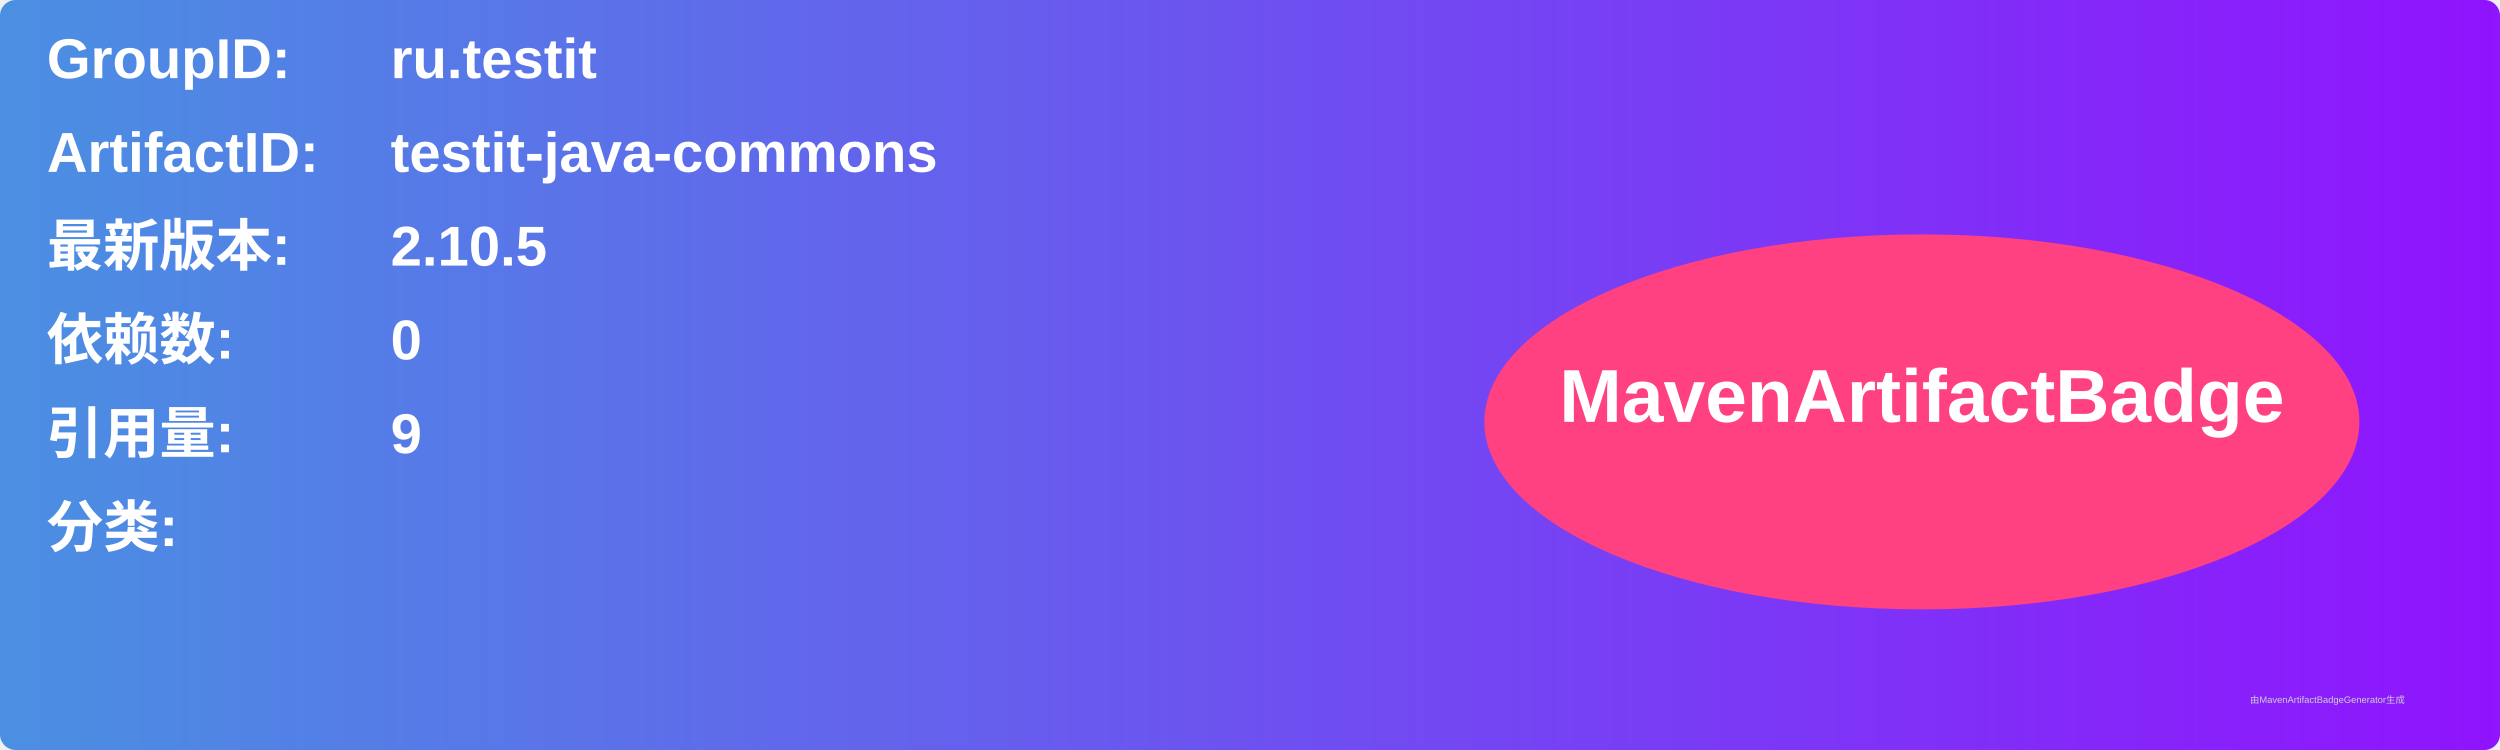
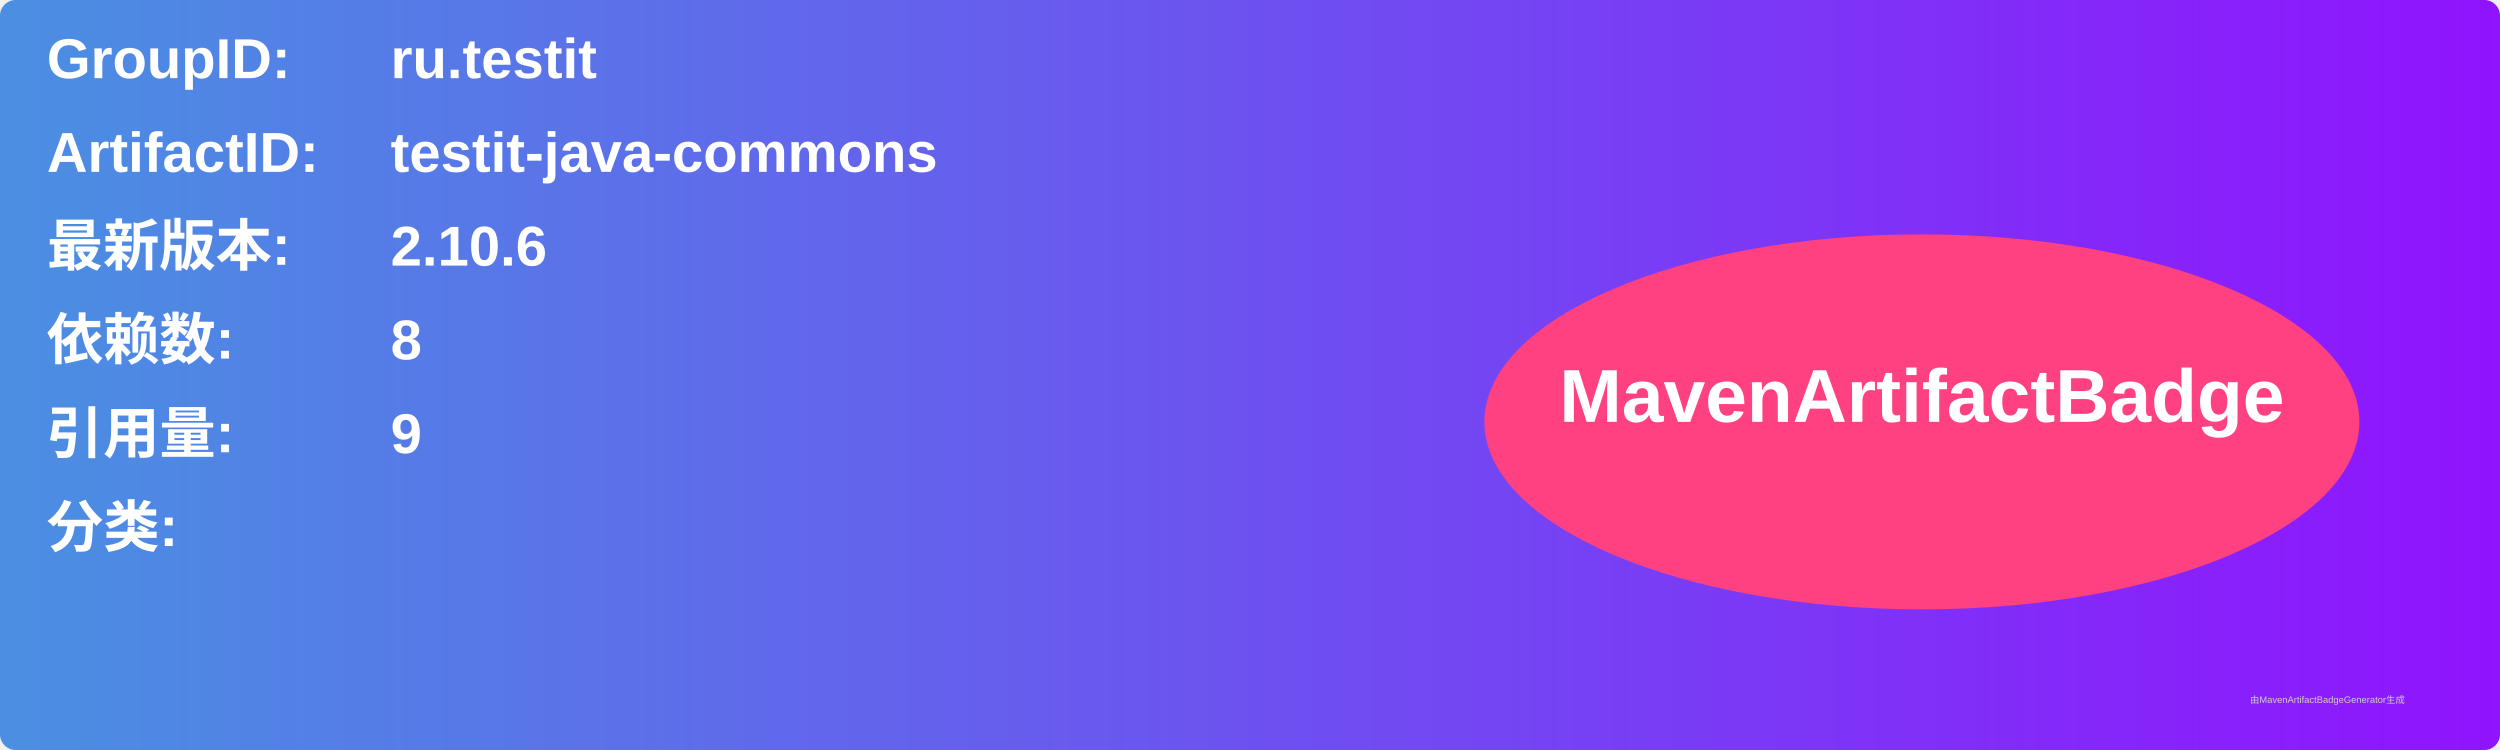
<svg xmlns="http://www.w3.org/2000/svg" width="800" height="240" viewBox="0 0 800 240">
  <linearGradient id="grad" x1="0%" y1="0%" x2="100%" y2="0%">
    <stop offset="0%" stop-color="#4a90e2" />
    <stop offset="100%" stop-color="#9013fe" />
  </linearGradient>
  <rect width="100%" height="100%" rx="5" ry="5" fill="url(#grad)" />
  <g transform="translate(15, 15)">
    <text x="0" y="10" font-family="Arial" font-size="18" fill="white" font-weight="bold" width="260">GroupID:</text>
    <text x="110" y="10" font-family="Arial" font-size="18" fill="white" font-weight="bold" width="460">ru.testit</text>
    <text x="0" y="40" font-family="Arial" font-size="18" fill="white" font-weight="bold" width="260">ArtifactID:</text>
    <text x="110" y="40" font-family="Arial" font-size="18" fill="white" font-weight="bold" width="460">testit-java-commons</text>
    <text x="0" y="70" font-family="Arial" font-size="18" fill="white" font-weight="bold">最新版本:</text>
    <text x="110" y="70" font-family="Arial" font-size="18" fill="white" font-weight="bold">
-       <tspan font-weight="bold">2.10.5</tspan>
+       <tspan font-weight="bold">2.10.6</tspan>
    </text>
    <text x="0" y="100" font-family="Arial" font-size="18" fill="white" font-weight="bold">依赖数: </text>
    <text x="110" y="100" font-family="Arial" font-size="18" fill="white">
-       <tspan font-weight="bold">0</tspan>
+       <tspan font-weight="bold">8</tspan>
    </text>
    <text x="0" y="130" font-family="Arial" font-size="18" fill="white" font-weight="bold">引用量: </text>
    <text x="110" y="130" font-family="Arial" font-size="18" fill="white">
      <tspan font-weight="bold">9</tspan>
    </text>
    <text x="0" y="160" font-family="Arial" font-size="18" fill="white" font-weight="bold">分类:</text>
    <text x="10" y="190" font-family="Arial" font-size="10" fill="white">
      <tspan font-weight="bold" />
    </text>
    <ellipse cx="600" cy="120" rx="140" ry="60" fill="#ff4081" />
    <text x="600" y="120" text-anchor="middle" font-family="Arial" font-size="24" fill="white" font-weight="bold">MavenArtifactBadge</text>
  </g>
  <text x="720" y="225" font-family="Arial" font-size="3" fill="#d0d0d0">由MavenArtifactBadgeGenerator生成</text>
</svg>
